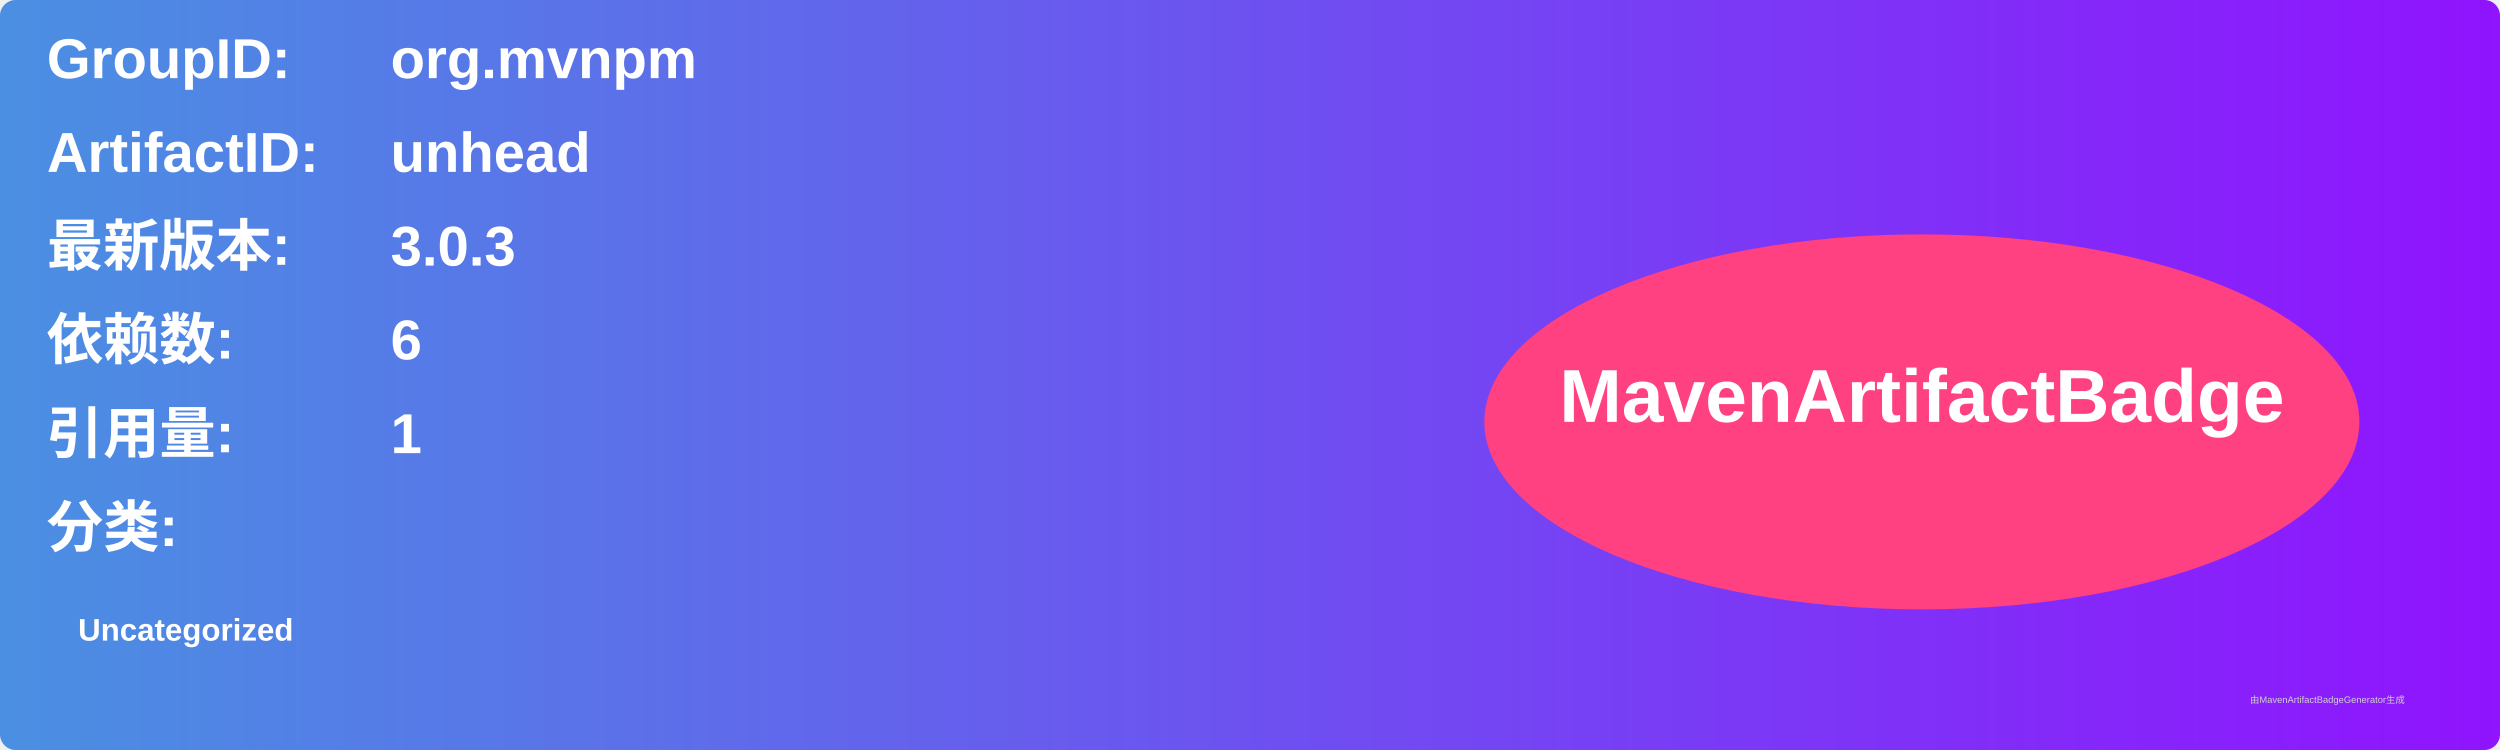
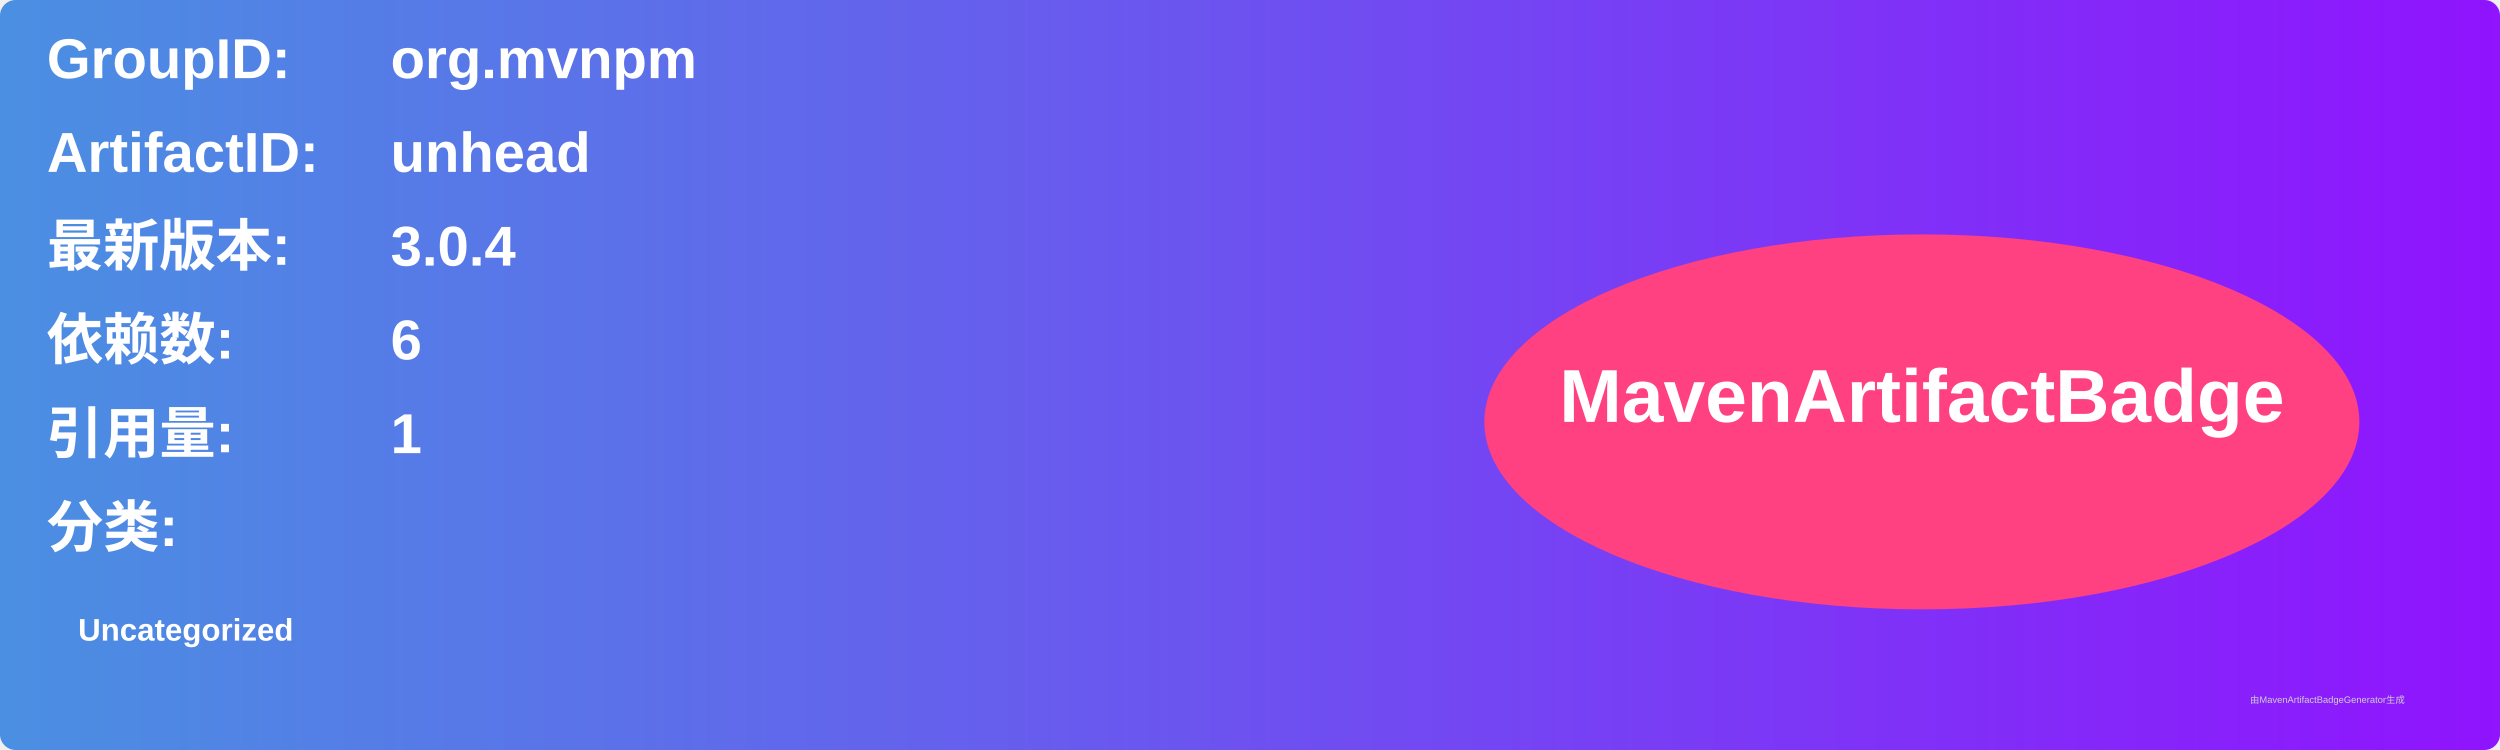
<svg xmlns="http://www.w3.org/2000/svg" width="800" height="240" viewBox="0 0 800 240">
  <linearGradient id="grad" x1="0%" y1="0%" x2="100%" y2="0%">
    <stop offset="0%" stop-color="#4a90e2" />
    <stop offset="100%" stop-color="#9013fe" />
  </linearGradient>
  <rect width="100%" height="100%" rx="5" ry="5" fill="url(#grad)" />
  <g transform="translate(15, 15)">
    <text x="0" y="10" font-family="Arial" font-size="18" fill="white" font-weight="bold" width="260">GroupID:</text>
    <text x="110" y="10" font-family="Arial" font-size="18" fill="white" font-weight="bold" width="460">org.mvnpm</text>
    <text x="0" y="40" font-family="Arial" font-size="18" fill="white" font-weight="bold" width="260">ArtifactID:</text>
    <text x="110" y="40" font-family="Arial" font-size="18" fill="white" font-weight="bold" width="460">unhead</text>
    <text x="0" y="70" font-family="Arial" font-size="18" fill="white" font-weight="bold">最新版本:</text>
    <text x="110" y="70" font-family="Arial" font-size="18" fill="white" font-weight="bold">
-       <tspan font-weight="bold">3.0.3</tspan>
+       <tspan font-weight="bold">3.0.4</tspan>
    </text>
    <text x="0" y="100" font-family="Arial" font-size="18" fill="white" font-weight="bold">依赖数: </text>
    <text x="110" y="100" font-family="Arial" font-size="18" fill="white">
      <tspan font-weight="bold">6</tspan>
    </text>
    <text x="0" y="130" font-family="Arial" font-size="18" fill="white" font-weight="bold">引用量: </text>
    <text x="110" y="130" font-family="Arial" font-size="18" fill="white">
      <tspan font-weight="bold">1</tspan>
    </text>
    <text x="0" y="160" font-family="Arial" font-size="18" fill="white" font-weight="bold">分类:</text>
    <text x="10" y="190" font-family="Arial" font-size="10" fill="white">
      <tspan font-weight="bold">Uncategorized</tspan>
    </text>
    <ellipse cx="600" cy="120" rx="140" ry="60" fill="#ff4081" />
    <text x="600" y="120" text-anchor="middle" font-family="Arial" font-size="24" fill="white" font-weight="bold">MavenArtifactBadge</text>
  </g>
  <text x="720" y="225" font-family="Arial" font-size="3" fill="#d0d0d0">由MavenArtifactBadgeGenerator生成</text>
</svg>
